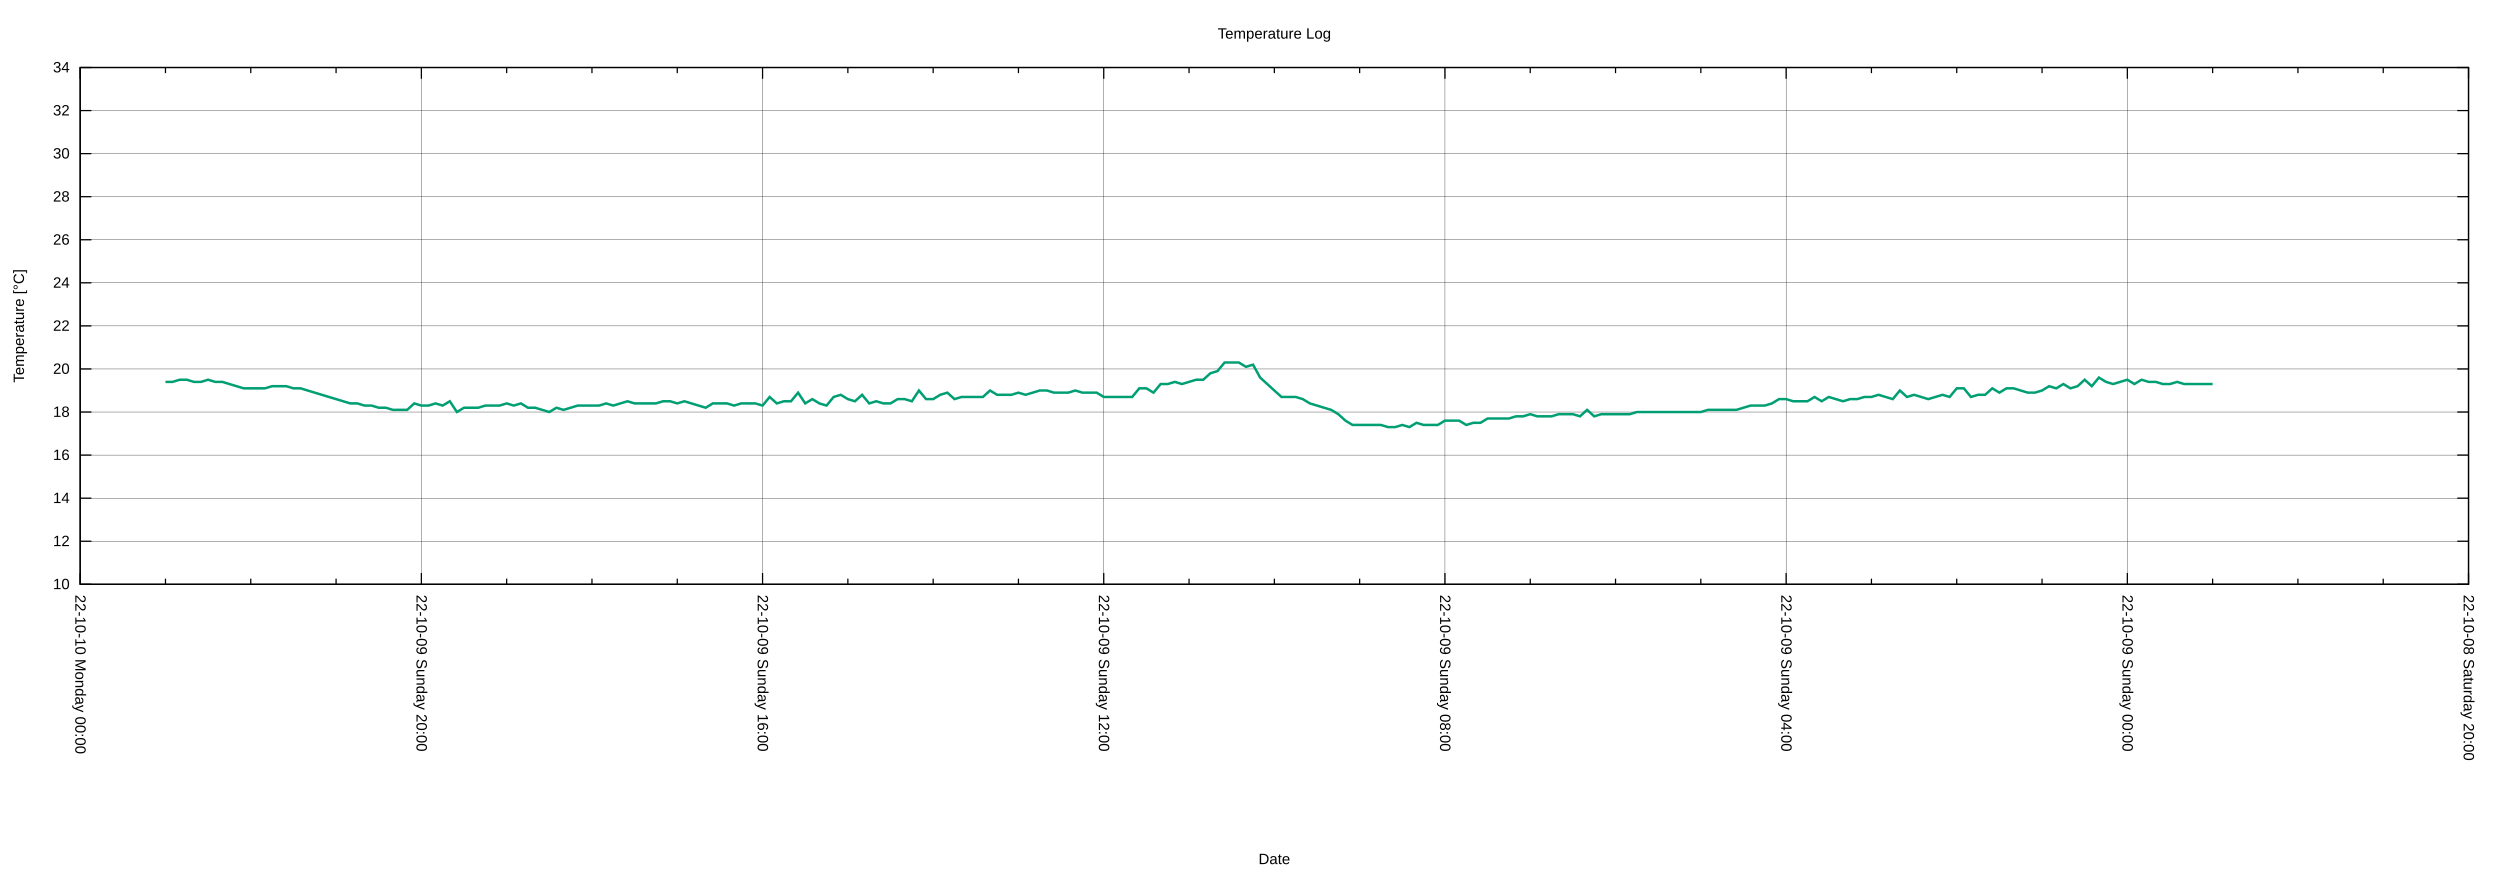
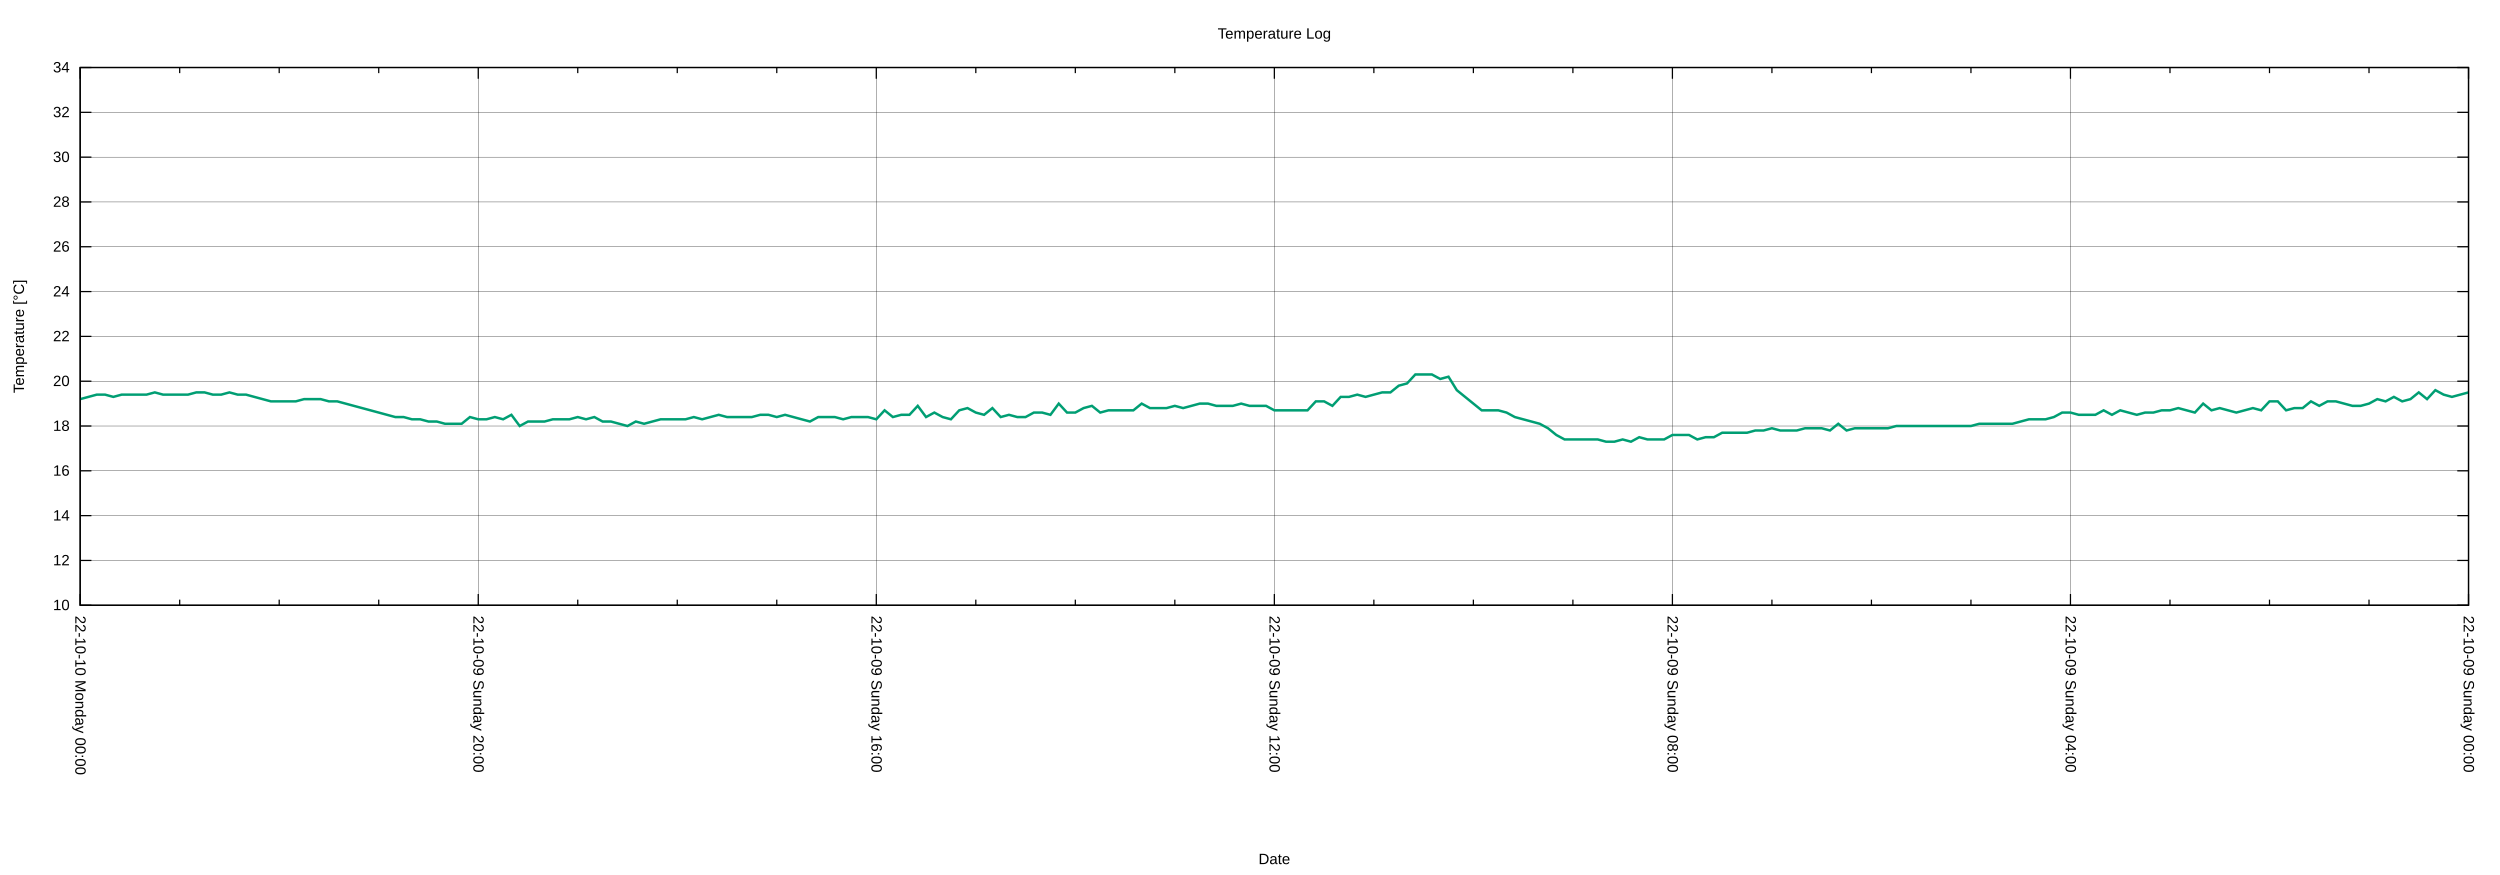
<svg xmlns="http://www.w3.org/2000/svg" xmlns:xlink="http://www.w3.org/1999/xlink" width="2000" height="700" viewBox="0 0 2000 700">
  <g id="gnuplot_canvas">
    <rect x="0" y="0" width="2000" height="700" fill="none" />
    <defs>
      <circle id="gpDot" r="0.5" stroke-width="0.5" stroke="currentColor" />
      <path id="gpPt0" stroke-width="0.222" stroke="currentColor" d="M-1,0 h2 M0,-1 v2" />
      <path id="gpPt1" stroke-width="0.222" stroke="currentColor" d="M-1,-1 L1,1 M1,-1 L-1,1" />
      <path id="gpPt2" stroke-width="0.222" stroke="currentColor" d="M-1,0 L1,0 M0,-1 L0,1 M-1,-1 L1,1 M-1,1 L1,-1" />
      <rect id="gpPt3" stroke-width="0.222" stroke="currentColor" x="-1" y="-1" width="2" height="2" />
      <rect id="gpPt4" stroke-width="0.222" stroke="currentColor" fill="currentColor" x="-1" y="-1" width="2" height="2" />
      <circle id="gpPt5" stroke-width="0.222" stroke="currentColor" cx="0" cy="0" r="1" />
      <use xlink:href="#gpPt5" id="gpPt6" fill="currentColor" stroke="none" />
      <path id="gpPt7" stroke-width="0.222" stroke="currentColor" d="M0,-1.33 L-1.33,0.67 L1.33,0.67 z" />
      <use xlink:href="#gpPt7" id="gpPt8" fill="currentColor" stroke="none" />
      <use xlink:href="#gpPt7" id="gpPt9" stroke="currentColor" transform="rotate(180)" />
      <use xlink:href="#gpPt9" id="gpPt10" fill="currentColor" stroke="none" />
      <use xlink:href="#gpPt3" id="gpPt11" stroke="currentColor" transform="rotate(45)" />
      <use xlink:href="#gpPt11" id="gpPt12" fill="currentColor" stroke="none" />
      <path id="gpPt13" stroke-width="0.222" stroke="currentColor" d="M0,1.330 L1.265,0.411 L0.782,-1.067 L-0.782,-1.076 L-1.265,0.411 z" />
      <use xlink:href="#gpPt13" id="gpPt14" fill="currentColor" stroke="none" />
      <filter id="textbox" filterUnits="objectBoundingBox" x="0" y="0" height="1" width="1">
        <feFlood flood-color="white" flood-opacity="1" result="bgnd" />
        <feComposite in="SourceGraphic" in2="bgnd" operator="atop" />
      </filter>
      <filter id="greybox" filterUnits="objectBoundingBox" x="0" y="0" height="1" width="1">
        <feFlood flood-color="lightgrey" flood-opacity="1" result="grey" />
        <feComposite in="SourceGraphic" in2="grey" operator="atop" />
      </filter>
    </defs>
    <g fill="none" color="white" stroke="currentColor" stroke-width="1.00" stroke-linecap="butt" stroke-linejoin="miter">
</g>
    <g fill="none" color="black" stroke="currentColor" stroke-width="1.00" stroke-linecap="butt" stroke-linejoin="miter">
</g>
    <g fill="none" color="black" stroke="black" stroke-width="0.25" stroke-linecap="butt" stroke-linejoin="miter">
</g>
    <g fill="none" color="black" stroke="currentColor" stroke-width="0.25" stroke-linecap="butt" stroke-linejoin="miter">
-       <path stroke="black" class="gridline" d="M64.14,467.43 L1974.82,467.43  " />
-     </g>
-     <g fill="none" color="black" stroke="black" stroke-width="1.00" stroke-linecap="butt" stroke-linejoin="miter">
- </g>
-     <g fill="none" color="black" stroke="currentColor" stroke-width="1.00" stroke-linecap="butt" stroke-linejoin="miter">
-       <path stroke="black" d="M64.14,467.43 L73.14,467.43 M1974.82,467.43 L1965.82,467.43  " />
-       <g transform="translate(55.75,471.33)" stroke="none" fill="black" font-family="Arial" font-size="12.00" text-anchor="end">
+       <path stroke="black" class="gridline" d="M64.14,484.21 L1974.82,484.21  " />
+     </g>
+     <g fill="none" color="black" stroke="black" stroke-width="1.00" stroke-linecap="butt" stroke-linejoin="miter">
+ </g>
+     <g fill="none" color="black" stroke="currentColor" stroke-width="1.00" stroke-linecap="butt" stroke-linejoin="miter">
+       <path stroke="black" d="M64.14,484.21 L73.14,484.21 M1974.82,484.21 L1965.82,484.21  " />
+       <g transform="translate(55.75,488.11)" stroke="none" fill="black" font-family="Arial" font-size="12.00" text-anchor="end">
        <text>
          <tspan font-family="Arial"> 10</tspan>
        </text>
      </g>
    </g>
    <g fill="none" color="black" stroke="currentColor" stroke-width="1.00" stroke-linecap="butt" stroke-linejoin="miter">
</g>
    <g fill="none" color="black" stroke="black" stroke-width="0.25" stroke-linecap="butt" stroke-linejoin="miter">
</g>
    <g fill="none" color="black" stroke="currentColor" stroke-width="0.25" stroke-linecap="butt" stroke-linejoin="miter">
-       <path stroke="black" class="gridline" d="M64.14,432.98 L1974.82,432.98  " />
-     </g>
-     <g fill="none" color="black" stroke="black" stroke-width="1.00" stroke-linecap="butt" stroke-linejoin="miter">
- </g>
-     <g fill="none" color="black" stroke="currentColor" stroke-width="1.00" stroke-linecap="butt" stroke-linejoin="miter">
-       <path stroke="black" d="M64.14,432.98 L73.14,432.98 M1974.82,432.98 L1965.82,432.98  " />
-       <g transform="translate(55.75,436.88)" stroke="none" fill="black" font-family="Arial" font-size="12.00" text-anchor="end">
+       <path stroke="black" class="gridline" d="M64.14,448.36 L1974.82,448.36  " />
+     </g>
+     <g fill="none" color="black" stroke="black" stroke-width="1.00" stroke-linecap="butt" stroke-linejoin="miter">
+ </g>
+     <g fill="none" color="black" stroke="currentColor" stroke-width="1.00" stroke-linecap="butt" stroke-linejoin="miter">
+       <path stroke="black" d="M64.14,448.36 L73.14,448.36 M1974.82,448.36 L1965.82,448.36  " />
+       <g transform="translate(55.75,452.26)" stroke="none" fill="black" font-family="Arial" font-size="12.00" text-anchor="end">
        <text>
          <tspan font-family="Arial"> 12</tspan>
        </text>
      </g>
    </g>
    <g fill="none" color="black" stroke="currentColor" stroke-width="1.00" stroke-linecap="butt" stroke-linejoin="miter">
</g>
    <g fill="none" color="black" stroke="black" stroke-width="0.25" stroke-linecap="butt" stroke-linejoin="miter">
</g>
    <g fill="none" color="black" stroke="currentColor" stroke-width="0.25" stroke-linecap="butt" stroke-linejoin="miter">
-       <path stroke="black" class="gridline" d="M64.14,398.53 L1974.82,398.53  " />
-     </g>
-     <g fill="none" color="black" stroke="black" stroke-width="1.00" stroke-linecap="butt" stroke-linejoin="miter">
- </g>
-     <g fill="none" color="black" stroke="currentColor" stroke-width="1.00" stroke-linecap="butt" stroke-linejoin="miter">
-       <path stroke="black" d="M64.14,398.53 L73.14,398.53 M1974.82,398.53 L1965.82,398.53  " />
-       <g transform="translate(55.75,402.43)" stroke="none" fill="black" font-family="Arial" font-size="12.00" text-anchor="end">
+       <path stroke="black" class="gridline" d="M64.14,412.51 L1974.82,412.51  " />
+     </g>
+     <g fill="none" color="black" stroke="black" stroke-width="1.00" stroke-linecap="butt" stroke-linejoin="miter">
+ </g>
+     <g fill="none" color="black" stroke="currentColor" stroke-width="1.00" stroke-linecap="butt" stroke-linejoin="miter">
+       <path stroke="black" d="M64.14,412.51 L73.14,412.51 M1974.82,412.51 L1965.82,412.51  " />
+       <g transform="translate(55.75,416.41)" stroke="none" fill="black" font-family="Arial" font-size="12.00" text-anchor="end">
        <text>
          <tspan font-family="Arial"> 14</tspan>
        </text>
      </g>
    </g>
    <g fill="none" color="black" stroke="currentColor" stroke-width="1.00" stroke-linecap="butt" stroke-linejoin="miter">
</g>
    <g fill="none" color="black" stroke="black" stroke-width="0.25" stroke-linecap="butt" stroke-linejoin="miter">
</g>
    <g fill="none" color="black" stroke="currentColor" stroke-width="0.25" stroke-linecap="butt" stroke-linejoin="miter">
-       <path stroke="black" class="gridline" d="M64.14,364.07 L1974.82,364.07  " />
-     </g>
-     <g fill="none" color="black" stroke="black" stroke-width="1.00" stroke-linecap="butt" stroke-linejoin="miter">
- </g>
-     <g fill="none" color="black" stroke="currentColor" stroke-width="1.00" stroke-linecap="butt" stroke-linejoin="miter">
-       <path stroke="black" d="M64.14,364.07 L73.14,364.07 M1974.82,364.07 L1965.82,364.07  " />
-       <g transform="translate(55.75,367.97)" stroke="none" fill="black" font-family="Arial" font-size="12.00" text-anchor="end">
+       <path stroke="black" class="gridline" d="M64.14,376.66 L1974.82,376.66  " />
+     </g>
+     <g fill="none" color="black" stroke="black" stroke-width="1.00" stroke-linecap="butt" stroke-linejoin="miter">
+ </g>
+     <g fill="none" color="black" stroke="currentColor" stroke-width="1.00" stroke-linecap="butt" stroke-linejoin="miter">
+       <path stroke="black" d="M64.14,376.66 L73.14,376.66 M1974.82,376.66 L1965.82,376.66  " />
+       <g transform="translate(55.75,380.56)" stroke="none" fill="black" font-family="Arial" font-size="12.00" text-anchor="end">
        <text>
          <tspan font-family="Arial"> 16</tspan>
        </text>
      </g>
    </g>
    <g fill="none" color="black" stroke="currentColor" stroke-width="1.00" stroke-linecap="butt" stroke-linejoin="miter">
</g>
    <g fill="none" color="black" stroke="black" stroke-width="0.25" stroke-linecap="butt" stroke-linejoin="miter">
</g>
    <g fill="none" color="black" stroke="currentColor" stroke-width="0.25" stroke-linecap="butt" stroke-linejoin="miter">
-       <path stroke="black" class="gridline" d="M64.14,329.62 L1974.82,329.62  " />
-     </g>
-     <g fill="none" color="black" stroke="black" stroke-width="1.00" stroke-linecap="butt" stroke-linejoin="miter">
- </g>
-     <g fill="none" color="black" stroke="currentColor" stroke-width="1.00" stroke-linecap="butt" stroke-linejoin="miter">
-       <path stroke="black" d="M64.14,329.62 L73.14,329.62 M1974.82,329.62 L1965.82,329.62  " />
-       <g transform="translate(55.75,333.52)" stroke="none" fill="black" font-family="Arial" font-size="12.00" text-anchor="end">
+       <path stroke="black" class="gridline" d="M64.14,340.81 L1974.82,340.81  " />
+     </g>
+     <g fill="none" color="black" stroke="black" stroke-width="1.00" stroke-linecap="butt" stroke-linejoin="miter">
+ </g>
+     <g fill="none" color="black" stroke="currentColor" stroke-width="1.00" stroke-linecap="butt" stroke-linejoin="miter">
+       <path stroke="black" d="M64.14,340.81 L73.14,340.81 M1974.82,340.81 L1965.82,340.81  " />
+       <g transform="translate(55.75,344.71)" stroke="none" fill="black" font-family="Arial" font-size="12.00" text-anchor="end">
        <text>
          <tspan font-family="Arial"> 18</tspan>
        </text>
      </g>
    </g>
    <g fill="none" color="black" stroke="currentColor" stroke-width="1.00" stroke-linecap="butt" stroke-linejoin="miter">
</g>
    <g fill="none" color="black" stroke="black" stroke-width="0.25" stroke-linecap="butt" stroke-linejoin="miter">
</g>
    <g fill="none" color="black" stroke="currentColor" stroke-width="0.25" stroke-linecap="butt" stroke-linejoin="miter">
-       <path stroke="black" class="gridline" d="M64.14,295.17 L1974.82,295.17  " />
-     </g>
-     <g fill="none" color="black" stroke="black" stroke-width="1.00" stroke-linecap="butt" stroke-linejoin="miter">
- </g>
-     <g fill="none" color="black" stroke="currentColor" stroke-width="1.00" stroke-linecap="butt" stroke-linejoin="miter">
-       <path stroke="black" d="M64.14,295.17 L73.14,295.17 M1974.82,295.17 L1965.82,295.17  " />
-       <g transform="translate(55.75,299.07)" stroke="none" fill="black" font-family="Arial" font-size="12.00" text-anchor="end">
+       <path stroke="black" class="gridline" d="M64.14,304.96 L1974.82,304.96  " />
+     </g>
+     <g fill="none" color="black" stroke="black" stroke-width="1.00" stroke-linecap="butt" stroke-linejoin="miter">
+ </g>
+     <g fill="none" color="black" stroke="currentColor" stroke-width="1.00" stroke-linecap="butt" stroke-linejoin="miter">
+       <path stroke="black" d="M64.14,304.96 L73.14,304.96 M1974.82,304.96 L1965.82,304.96  " />
+       <g transform="translate(55.75,308.86)" stroke="none" fill="black" font-family="Arial" font-size="12.00" text-anchor="end">
        <text>
          <tspan font-family="Arial"> 20</tspan>
        </text>
      </g>
    </g>
    <g fill="none" color="black" stroke="currentColor" stroke-width="1.00" stroke-linecap="butt" stroke-linejoin="miter">
</g>
    <g fill="none" color="black" stroke="black" stroke-width="0.25" stroke-linecap="butt" stroke-linejoin="miter">
</g>
    <g fill="none" color="black" stroke="currentColor" stroke-width="0.25" stroke-linecap="butt" stroke-linejoin="miter">
-       <path stroke="black" class="gridline" d="M64.14,260.72 L1974.82,260.72  " />
-     </g>
-     <g fill="none" color="black" stroke="black" stroke-width="1.00" stroke-linecap="butt" stroke-linejoin="miter">
- </g>
-     <g fill="none" color="black" stroke="currentColor" stroke-width="1.00" stroke-linecap="butt" stroke-linejoin="miter">
-       <path stroke="black" d="M64.14,260.72 L73.14,260.72 M1974.82,260.72 L1965.82,260.72  " />
-       <g transform="translate(55.75,264.62)" stroke="none" fill="black" font-family="Arial" font-size="12.00" text-anchor="end">
+       <path stroke="black" class="gridline" d="M64.14,269.11 L1974.82,269.11  " />
+     </g>
+     <g fill="none" color="black" stroke="black" stroke-width="1.00" stroke-linecap="butt" stroke-linejoin="miter">
+ </g>
+     <g fill="none" color="black" stroke="currentColor" stroke-width="1.00" stroke-linecap="butt" stroke-linejoin="miter">
+       <path stroke="black" d="M64.14,269.11 L73.14,269.11 M1974.82,269.11 L1965.82,269.11  " />
+       <g transform="translate(55.75,273.01)" stroke="none" fill="black" font-family="Arial" font-size="12.00" text-anchor="end">
        <text>
          <tspan font-family="Arial"> 22</tspan>
        </text>
      </g>
    </g>
    <g fill="none" color="black" stroke="currentColor" stroke-width="1.00" stroke-linecap="butt" stroke-linejoin="miter">
</g>
    <g fill="none" color="black" stroke="black" stroke-width="0.25" stroke-linecap="butt" stroke-linejoin="miter">
</g>
    <g fill="none" color="black" stroke="currentColor" stroke-width="0.25" stroke-linecap="butt" stroke-linejoin="miter">
-       <path stroke="black" class="gridline" d="M64.14,226.27 L1974.82,226.27  " />
-     </g>
-     <g fill="none" color="black" stroke="black" stroke-width="1.00" stroke-linecap="butt" stroke-linejoin="miter">
- </g>
-     <g fill="none" color="black" stroke="currentColor" stroke-width="1.00" stroke-linecap="butt" stroke-linejoin="miter">
-       <path stroke="black" d="M64.14,226.27 L73.14,226.27 M1974.82,226.27 L1965.82,226.27  " />
-       <g transform="translate(55.75,230.17)" stroke="none" fill="black" font-family="Arial" font-size="12.00" text-anchor="end">
+       <path stroke="black" class="gridline" d="M64.14,233.26 L1974.82,233.26  " />
+     </g>
+     <g fill="none" color="black" stroke="black" stroke-width="1.00" stroke-linecap="butt" stroke-linejoin="miter">
+ </g>
+     <g fill="none" color="black" stroke="currentColor" stroke-width="1.00" stroke-linecap="butt" stroke-linejoin="miter">
+       <path stroke="black" d="M64.14,233.26 L73.14,233.26 M1974.82,233.26 L1965.82,233.26  " />
+       <g transform="translate(55.75,237.16)" stroke="none" fill="black" font-family="Arial" font-size="12.00" text-anchor="end">
        <text>
          <tspan font-family="Arial"> 24</tspan>
        </text>
      </g>
    </g>
    <g fill="none" color="black" stroke="currentColor" stroke-width="1.00" stroke-linecap="butt" stroke-linejoin="miter">
</g>
    <g fill="none" color="black" stroke="black" stroke-width="0.25" stroke-linecap="butt" stroke-linejoin="miter">
</g>
    <g fill="none" color="black" stroke="currentColor" stroke-width="0.25" stroke-linecap="butt" stroke-linejoin="miter">
-       <path stroke="black" class="gridline" d="M64.14,191.82 L1974.82,191.82  " />
-     </g>
-     <g fill="none" color="black" stroke="black" stroke-width="1.00" stroke-linecap="butt" stroke-linejoin="miter">
- </g>
-     <g fill="none" color="black" stroke="currentColor" stroke-width="1.00" stroke-linecap="butt" stroke-linejoin="miter">
-       <path stroke="black" d="M64.14,191.82 L73.14,191.82 M1974.82,191.82 L1965.82,191.82  " />
-       <g transform="translate(55.75,195.72)" stroke="none" fill="black" font-family="Arial" font-size="12.00" text-anchor="end">
+       <path stroke="black" class="gridline" d="M64.14,197.41 L1974.82,197.41  " />
+     </g>
+     <g fill="none" color="black" stroke="black" stroke-width="1.00" stroke-linecap="butt" stroke-linejoin="miter">
+ </g>
+     <g fill="none" color="black" stroke="currentColor" stroke-width="1.00" stroke-linecap="butt" stroke-linejoin="miter">
+       <path stroke="black" d="M64.14,197.41 L73.14,197.41 M1974.82,197.41 L1965.82,197.41  " />
+       <g transform="translate(55.75,201.31)" stroke="none" fill="black" font-family="Arial" font-size="12.00" text-anchor="end">
        <text>
          <tspan font-family="Arial"> 26</tspan>
        </text>
      </g>
    </g>
    <g fill="none" color="black" stroke="currentColor" stroke-width="1.00" stroke-linecap="butt" stroke-linejoin="miter">
</g>
    <g fill="none" color="black" stroke="black" stroke-width="0.25" stroke-linecap="butt" stroke-linejoin="miter">
</g>
    <g fill="none" color="black" stroke="currentColor" stroke-width="0.25" stroke-linecap="butt" stroke-linejoin="miter">
-       <path stroke="black" class="gridline" d="M64.14,157.36 L1974.82,157.36  " />
-     </g>
-     <g fill="none" color="black" stroke="black" stroke-width="1.00" stroke-linecap="butt" stroke-linejoin="miter">
- </g>
-     <g fill="none" color="black" stroke="currentColor" stroke-width="1.00" stroke-linecap="butt" stroke-linejoin="miter">
-       <path stroke="black" d="M64.14,157.36 L73.14,157.36 M1974.82,157.36 L1965.82,157.36  " />
-       <g transform="translate(55.75,161.26)" stroke="none" fill="black" font-family="Arial" font-size="12.00" text-anchor="end">
+       <path stroke="black" class="gridline" d="M64.14,161.56 L1974.82,161.56  " />
+     </g>
+     <g fill="none" color="black" stroke="black" stroke-width="1.00" stroke-linecap="butt" stroke-linejoin="miter">
+ </g>
+     <g fill="none" color="black" stroke="currentColor" stroke-width="1.00" stroke-linecap="butt" stroke-linejoin="miter">
+       <path stroke="black" d="M64.14,161.56 L73.14,161.56 M1974.82,161.56 L1965.82,161.56  " />
+       <g transform="translate(55.75,165.46)" stroke="none" fill="black" font-family="Arial" font-size="12.00" text-anchor="end">
        <text>
          <tspan font-family="Arial"> 28</tspan>
        </text>
      </g>
    </g>
    <g fill="none" color="black" stroke="currentColor" stroke-width="1.00" stroke-linecap="butt" stroke-linejoin="miter">
</g>
    <g fill="none" color="black" stroke="black" stroke-width="0.25" stroke-linecap="butt" stroke-linejoin="miter">
</g>
    <g fill="none" color="black" stroke="currentColor" stroke-width="0.25" stroke-linecap="butt" stroke-linejoin="miter">
-       <path stroke="black" class="gridline" d="M64.14,122.91 L1974.82,122.91  " />
-     </g>
-     <g fill="none" color="black" stroke="black" stroke-width="1.00" stroke-linecap="butt" stroke-linejoin="miter">
- </g>
-     <g fill="none" color="black" stroke="currentColor" stroke-width="1.00" stroke-linecap="butt" stroke-linejoin="miter">
-       <path stroke="black" d="M64.14,122.91 L73.14,122.91 M1974.82,122.91 L1965.82,122.91  " />
-       <g transform="translate(55.75,126.81)" stroke="none" fill="black" font-family="Arial" font-size="12.00" text-anchor="end">
+       <path stroke="black" class="gridline" d="M64.14,125.71 L1974.82,125.71  " />
+     </g>
+     <g fill="none" color="black" stroke="black" stroke-width="1.00" stroke-linecap="butt" stroke-linejoin="miter">
+ </g>
+     <g fill="none" color="black" stroke="currentColor" stroke-width="1.00" stroke-linecap="butt" stroke-linejoin="miter">
+       <path stroke="black" d="M64.14,125.71 L73.14,125.71 M1974.82,125.71 L1965.82,125.71  " />
+       <g transform="translate(55.75,129.61)" stroke="none" fill="black" font-family="Arial" font-size="12.00" text-anchor="end">
        <text>
          <tspan font-family="Arial"> 30</tspan>
        </text>
      </g>
    </g>
    <g fill="none" color="black" stroke="currentColor" stroke-width="1.00" stroke-linecap="butt" stroke-linejoin="miter">
</g>
    <g fill="none" color="black" stroke="black" stroke-width="0.25" stroke-linecap="butt" stroke-linejoin="miter">
</g>
    <g fill="none" color="black" stroke="currentColor" stroke-width="0.25" stroke-linecap="butt" stroke-linejoin="miter">
-       <path stroke="black" class="gridline" d="M64.14,88.46 L1974.82,88.46  " />
-     </g>
-     <g fill="none" color="black" stroke="black" stroke-width="1.00" stroke-linecap="butt" stroke-linejoin="miter">
- </g>
-     <g fill="none" color="black" stroke="currentColor" stroke-width="1.00" stroke-linecap="butt" stroke-linejoin="miter">
-       <path stroke="black" d="M64.14,88.46 L73.14,88.46 M1974.82,88.46 L1965.82,88.46  " />
-       <g transform="translate(55.75,92.36)" stroke="none" fill="black" font-family="Arial" font-size="12.00" text-anchor="end">
+       <path stroke="black" class="gridline" d="M64.14,89.86 L1974.82,89.86  " />
+     </g>
+     <g fill="none" color="black" stroke="black" stroke-width="1.00" stroke-linecap="butt" stroke-linejoin="miter">
+ </g>
+     <g fill="none" color="black" stroke="currentColor" stroke-width="1.00" stroke-linecap="butt" stroke-linejoin="miter">
+       <path stroke="black" d="M64.14,89.86 L73.14,89.86 M1974.82,89.86 L1965.82,89.86  " />
+       <g transform="translate(55.75,93.76)" stroke="none" fill="black" font-family="Arial" font-size="12.00" text-anchor="end">
        <text>
          <tspan font-family="Arial"> 32</tspan>
        </text>
      </g>
    </g>
    <g fill="none" color="black" stroke="currentColor" stroke-width="1.00" stroke-linecap="butt" stroke-linejoin="miter">
</g>
    <g fill="none" color="black" stroke="black" stroke-width="0.25" stroke-linecap="butt" stroke-linejoin="miter">
</g>
    <g fill="none" color="black" stroke="currentColor" stroke-width="0.25" stroke-linecap="butt" stroke-linejoin="miter">
      <path stroke="black" class="gridline" d="M64.14,54.01 L1974.82,54.01  " />
    </g>
    <g fill="none" color="black" stroke="black" stroke-width="1.00" stroke-linecap="butt" stroke-linejoin="miter">
</g>
    <g fill="none" color="black" stroke="currentColor" stroke-width="1.00" stroke-linecap="butt" stroke-linejoin="miter">
      <path stroke="black" d="M64.14,54.01 L73.14,54.01 M1974.82,54.01 L1965.82,54.01  " />
      <g transform="translate(55.75,57.91)" stroke="none" fill="black" font-family="Arial" font-size="12.00" text-anchor="end">
        <text>
          <tspan font-family="Arial"> 34</tspan>
        </text>
      </g>
    </g>
    <g fill="none" color="black" stroke="currentColor" stroke-width="1.00" stroke-linecap="butt" stroke-linejoin="miter">
</g>
    <g fill="none" color="black" stroke="black" stroke-width="0.25" stroke-linecap="butt" stroke-linejoin="miter">
</g>
    <g fill="none" color="black" stroke="currentColor" stroke-width="0.25" stroke-linecap="butt" stroke-linejoin="miter">
-       <path stroke="black" class="gridline" d="M1974.82,467.43 L1974.82,54.01  " />
-     </g>
-     <g fill="none" color="black" stroke="black" stroke-width="1.00" stroke-linecap="butt" stroke-linejoin="miter">
- </g>
-     <g fill="none" color="black" stroke="currentColor" stroke-width="1.00" stroke-linecap="butt" stroke-linejoin="miter">
-       <path stroke="black" d="M1974.82,467.43 L1974.82,458.43 M1974.82,54.01 L1974.82,63.01  " />
-       <g transform="translate(1970.92,475.82) rotate(90)" stroke="none" fill="black" font-family="Arial" font-size="12.00" text-anchor="start">
-         <text>
-           <tspan font-family="Arial">22-10-08 Saturday 20:00</tspan>
-         </text>
-       </g>
-     </g>
-     <g fill="none" color="black" stroke="currentColor" stroke-width="1.00" stroke-linecap="butt" stroke-linejoin="miter">
-       <path stroke="black" d="M1906.58,467.43 L1906.58,462.93 M1906.58,54.01 L1906.58,58.51 M1838.34,467.43 L1838.34,462.93 M1838.34,54.01 L1838.34,58.51   M1770.10,467.43 L1770.10,462.93 M1770.10,54.01 L1770.10,58.51  " />
-     </g>
-     <g fill="none" color="black" stroke="black" stroke-width="0.25" stroke-linecap="butt" stroke-linejoin="miter">
- </g>
-     <g fill="none" color="black" stroke="currentColor" stroke-width="0.25" stroke-linecap="butt" stroke-linejoin="miter">
-       <path stroke="black" class="gridline" d="M1701.87,467.43 L1701.87,54.01  " />
-     </g>
-     <g fill="none" color="black" stroke="black" stroke-width="1.00" stroke-linecap="butt" stroke-linejoin="miter">
- </g>
-     <g fill="none" color="black" stroke="currentColor" stroke-width="1.00" stroke-linecap="butt" stroke-linejoin="miter">
-       <path stroke="black" d="M1701.87,467.43 L1701.87,458.43 M1701.87,54.01 L1701.87,63.01  " />
-       <g transform="translate(1697.97,475.82) rotate(90)" stroke="none" fill="black" font-family="Arial" font-size="12.00" text-anchor="start">
+       <path stroke="black" class="gridline" d="M1974.82,484.21 L1974.82,54.01  " />
+     </g>
+     <g fill="none" color="black" stroke="black" stroke-width="1.00" stroke-linecap="butt" stroke-linejoin="miter">
+ </g>
+     <g fill="none" color="black" stroke="currentColor" stroke-width="1.00" stroke-linecap="butt" stroke-linejoin="miter">
+       <path stroke="black" d="M1974.82,484.21 L1974.82,475.21 M1974.82,54.01 L1974.82,63.01  " />
+       <g transform="translate(1970.92,492.60) rotate(90)" stroke="none" fill="black" font-family="Arial" font-size="12.00" text-anchor="start">
        <text>
          <tspan font-family="Arial">22-10-09 Sunday 00:00</tspan>
        </text>
      </g>
    </g>
    <g fill="none" color="black" stroke="currentColor" stroke-width="1.00" stroke-linecap="butt" stroke-linejoin="miter">
-       <path stroke="black" d="M1633.63,467.43 L1633.63,462.93 M1633.63,54.01 L1633.63,58.51 M1565.39,467.43 L1565.39,462.93 M1565.39,54.01 L1565.39,58.51   M1497.15,467.43 L1497.15,462.93 M1497.15,54.01 L1497.15,58.51  " />
-     </g>
-     <g fill="none" color="black" stroke="black" stroke-width="0.25" stroke-linecap="butt" stroke-linejoin="miter">
- </g>
-     <g fill="none" color="black" stroke="currentColor" stroke-width="0.25" stroke-linecap="butt" stroke-linejoin="miter">
-       <path stroke="black" class="gridline" d="M1428.91,467.43 L1428.91,54.01  " />
-     </g>
-     <g fill="none" color="black" stroke="black" stroke-width="1.00" stroke-linecap="butt" stroke-linejoin="miter">
- </g>
-     <g fill="none" color="black" stroke="currentColor" stroke-width="1.00" stroke-linecap="butt" stroke-linejoin="miter">
-       <path stroke="black" d="M1428.91,467.43 L1428.91,458.43 M1428.91,54.01 L1428.91,63.01  " />
-       <g transform="translate(1425.01,475.82) rotate(90)" stroke="none" fill="black" font-family="Arial" font-size="12.00" text-anchor="start">
+       <path stroke="black" d="M1895.21,484.21 L1895.21,479.71 M1895.21,54.01 L1895.21,58.51 M1815.60,484.21 L1815.60,479.71 M1815.60,54.01 L1815.60,58.51   M1735.99,484.21 L1735.99,479.71 M1735.99,54.01 L1735.99,58.51  " />
+     </g>
+     <g fill="none" color="black" stroke="black" stroke-width="0.25" stroke-linecap="butt" stroke-linejoin="miter">
+ </g>
+     <g fill="none" color="black" stroke="currentColor" stroke-width="0.25" stroke-linecap="butt" stroke-linejoin="miter">
+       <path stroke="black" class="gridline" d="M1656.37,484.21 L1656.37,54.01  " />
+     </g>
+     <g fill="none" color="black" stroke="black" stroke-width="1.00" stroke-linecap="butt" stroke-linejoin="miter">
+ </g>
+     <g fill="none" color="black" stroke="currentColor" stroke-width="1.00" stroke-linecap="butt" stroke-linejoin="miter">
+       <path stroke="black" d="M1656.37,484.21 L1656.37,475.21 M1656.37,54.01 L1656.37,63.01  " />
+       <g transform="translate(1652.47,492.60) rotate(90)" stroke="none" fill="black" font-family="Arial" font-size="12.00" text-anchor="start">
        <text>
          <tspan font-family="Arial">22-10-09 Sunday 04:00</tspan>
        </text>
      </g>
    </g>
    <g fill="none" color="black" stroke="currentColor" stroke-width="1.00" stroke-linecap="butt" stroke-linejoin="miter">
-       <path stroke="black" d="M1360.67,467.43 L1360.67,462.93 M1360.67,54.01 L1360.67,58.51 M1292.43,467.43 L1292.43,462.93 M1292.43,54.01 L1292.43,58.51   M1224.20,467.43 L1224.20,462.93 M1224.20,54.01 L1224.20,58.51  " />
-     </g>
-     <g fill="none" color="black" stroke="black" stroke-width="0.25" stroke-linecap="butt" stroke-linejoin="miter">
- </g>
-     <g fill="none" color="black" stroke="currentColor" stroke-width="0.25" stroke-linecap="butt" stroke-linejoin="miter">
-       <path stroke="black" class="gridline" d="M1155.96,467.43 L1155.96,54.01  " />
-     </g>
-     <g fill="none" color="black" stroke="black" stroke-width="1.00" stroke-linecap="butt" stroke-linejoin="miter">
- </g>
-     <g fill="none" color="black" stroke="currentColor" stroke-width="1.00" stroke-linecap="butt" stroke-linejoin="miter">
-       <path stroke="black" d="M1155.96,467.43 L1155.96,458.43 M1155.96,54.01 L1155.96,63.01  " />
-       <g transform="translate(1152.06,475.82) rotate(90)" stroke="none" fill="black" font-family="Arial" font-size="12.00" text-anchor="start">
+       <path stroke="black" d="M1576.76,484.21 L1576.76,479.71 M1576.76,54.01 L1576.76,58.51 M1497.15,484.21 L1497.15,479.71 M1497.15,54.01 L1497.15,58.51   M1417.54,484.21 L1417.54,479.71 M1417.54,54.01 L1417.54,58.51  " />
+     </g>
+     <g fill="none" color="black" stroke="black" stroke-width="0.25" stroke-linecap="butt" stroke-linejoin="miter">
+ </g>
+     <g fill="none" color="black" stroke="currentColor" stroke-width="0.25" stroke-linecap="butt" stroke-linejoin="miter">
+       <path stroke="black" class="gridline" d="M1337.93,484.21 L1337.93,54.01  " />
+     </g>
+     <g fill="none" color="black" stroke="black" stroke-width="1.00" stroke-linecap="butt" stroke-linejoin="miter">
+ </g>
+     <g fill="none" color="black" stroke="currentColor" stroke-width="1.00" stroke-linecap="butt" stroke-linejoin="miter">
+       <path stroke="black" d="M1337.93,484.21 L1337.93,475.21 M1337.93,54.01 L1337.93,63.01  " />
+       <g transform="translate(1334.03,492.60) rotate(90)" stroke="none" fill="black" font-family="Arial" font-size="12.00" text-anchor="start">
        <text>
          <tspan font-family="Arial">22-10-09 Sunday 08:00</tspan>
        </text>
      </g>
    </g>
    <g fill="none" color="black" stroke="currentColor" stroke-width="1.00" stroke-linecap="butt" stroke-linejoin="miter">
-       <path stroke="black" d="M1087.72,467.43 L1087.72,462.93 M1087.72,54.01 L1087.72,58.51 M1019.48,467.43 L1019.48,462.93 M1019.48,54.01 L1019.48,58.51   M951.24,467.43 L951.24,462.93 M951.24,54.01 L951.24,58.51  " />
-     </g>
-     <g fill="none" color="black" stroke="black" stroke-width="0.25" stroke-linecap="butt" stroke-linejoin="miter">
- </g>
-     <g fill="none" color="black" stroke="currentColor" stroke-width="0.25" stroke-linecap="butt" stroke-linejoin="miter">
-       <path stroke="black" class="gridline" d="M883.00,467.43 L883.00,54.01  " />
-     </g>
-     <g fill="none" color="black" stroke="black" stroke-width="1.00" stroke-linecap="butt" stroke-linejoin="miter">
- </g>
-     <g fill="none" color="black" stroke="currentColor" stroke-width="1.00" stroke-linecap="butt" stroke-linejoin="miter">
-       <path stroke="black" d="M883.00,467.43 L883.00,458.43 M883.00,54.01 L883.00,63.01  " />
-       <g transform="translate(879.10,475.82) rotate(90)" stroke="none" fill="black" font-family="Arial" font-size="12.00" text-anchor="start">
+       <path stroke="black" d="M1258.32,484.21 L1258.32,479.71 M1258.32,54.01 L1258.32,58.51 M1178.70,484.21 L1178.70,479.71 M1178.70,54.01 L1178.70,58.51   M1099.09,484.21 L1099.09,479.71 M1099.09,54.01 L1099.09,58.51  " />
+     </g>
+     <g fill="none" color="black" stroke="black" stroke-width="0.25" stroke-linecap="butt" stroke-linejoin="miter">
+ </g>
+     <g fill="none" color="black" stroke="currentColor" stroke-width="0.25" stroke-linecap="butt" stroke-linejoin="miter">
+       <path stroke="black" class="gridline" d="M1019.48,484.21 L1019.48,54.01  " />
+     </g>
+     <g fill="none" color="black" stroke="black" stroke-width="1.00" stroke-linecap="butt" stroke-linejoin="miter">
+ </g>
+     <g fill="none" color="black" stroke="currentColor" stroke-width="1.00" stroke-linecap="butt" stroke-linejoin="miter">
+       <path stroke="black" d="M1019.48,484.21 L1019.48,475.21 M1019.48,54.01 L1019.48,63.01  " />
+       <g transform="translate(1015.58,492.60) rotate(90)" stroke="none" fill="black" font-family="Arial" font-size="12.00" text-anchor="start">
        <text>
          <tspan font-family="Arial">22-10-09 Sunday 12:00</tspan>
        </text>
      </g>
    </g>
    <g fill="none" color="black" stroke="currentColor" stroke-width="1.00" stroke-linecap="butt" stroke-linejoin="miter">
-       <path stroke="black" d="M814.76,467.43 L814.76,462.93 M814.76,54.01 L814.76,58.51 M746.53,467.43 L746.53,462.93 M746.53,54.01 L746.53,58.51   M678.29,467.43 L678.29,462.93 M678.29,54.01 L678.29,58.51  " />
-     </g>
-     <g fill="none" color="black" stroke="black" stroke-width="0.25" stroke-linecap="butt" stroke-linejoin="miter">
- </g>
-     <g fill="none" color="black" stroke="currentColor" stroke-width="0.25" stroke-linecap="butt" stroke-linejoin="miter">
-       <path stroke="black" class="gridline" d="M610.05,467.43 L610.05,54.01  " />
-     </g>
-     <g fill="none" color="black" stroke="black" stroke-width="1.00" stroke-linecap="butt" stroke-linejoin="miter">
- </g>
-     <g fill="none" color="black" stroke="currentColor" stroke-width="1.00" stroke-linecap="butt" stroke-linejoin="miter">
-       <path stroke="black" d="M610.05,467.43 L610.05,458.43 M610.05,54.01 L610.05,63.01  " />
-       <g transform="translate(606.15,475.82) rotate(90)" stroke="none" fill="black" font-family="Arial" font-size="12.00" text-anchor="start">
+       <path stroke="black" d="M939.87,484.21 L939.87,479.71 M939.87,54.01 L939.87,58.51 M860.26,484.21 L860.26,479.71 M860.26,54.01 L860.26,58.51   M780.65,484.21 L780.65,479.71 M780.65,54.01 L780.65,58.51  " />
+     </g>
+     <g fill="none" color="black" stroke="black" stroke-width="0.25" stroke-linecap="butt" stroke-linejoin="miter">
+ </g>
+     <g fill="none" color="black" stroke="currentColor" stroke-width="0.25" stroke-linecap="butt" stroke-linejoin="miter">
+       <path stroke="black" class="gridline" d="M701.03,484.21 L701.03,54.01  " />
+     </g>
+     <g fill="none" color="black" stroke="black" stroke-width="1.00" stroke-linecap="butt" stroke-linejoin="miter">
+ </g>
+     <g fill="none" color="black" stroke="currentColor" stroke-width="1.00" stroke-linecap="butt" stroke-linejoin="miter">
+       <path stroke="black" d="M701.03,484.21 L701.03,475.21 M701.03,54.01 L701.03,63.01  " />
+       <g transform="translate(697.13,492.60) rotate(90)" stroke="none" fill="black" font-family="Arial" font-size="12.00" text-anchor="start">
        <text>
          <tspan font-family="Arial">22-10-09 Sunday 16:00</tspan>
        </text>
      </g>
    </g>
    <g fill="none" color="black" stroke="currentColor" stroke-width="1.00" stroke-linecap="butt" stroke-linejoin="miter">
-       <path stroke="black" d="M541.81,467.43 L541.81,462.93 M541.81,54.01 L541.81,58.51 M473.57,467.43 L473.57,462.93 M473.57,54.01 L473.57,58.51   M405.33,467.43 L405.33,462.93 M405.33,54.01 L405.33,58.51  " />
-     </g>
-     <g fill="none" color="black" stroke="black" stroke-width="0.25" stroke-linecap="butt" stroke-linejoin="miter">
- </g>
-     <g fill="none" color="black" stroke="currentColor" stroke-width="0.25" stroke-linecap="butt" stroke-linejoin="miter">
-       <path stroke="black" class="gridline" d="M337.09,467.43 L337.09,54.01  " />
-     </g>
-     <g fill="none" color="black" stroke="black" stroke-width="1.00" stroke-linecap="butt" stroke-linejoin="miter">
- </g>
-     <g fill="none" color="black" stroke="currentColor" stroke-width="1.00" stroke-linecap="butt" stroke-linejoin="miter">
-       <path stroke="black" d="M337.09,467.43 L337.09,458.43 M337.09,54.01 L337.09,63.01  " />
-       <g transform="translate(333.19,475.82) rotate(90)" stroke="none" fill="black" font-family="Arial" font-size="12.00" text-anchor="start">
+       <path stroke="black" d="M621.42,484.21 L621.42,479.71 M621.42,54.01 L621.42,58.51 M541.81,484.21 L541.81,479.71 M541.81,54.01 L541.81,58.51   M462.20,484.21 L462.20,479.71 M462.20,54.01 L462.20,58.51  " />
+     </g>
+     <g fill="none" color="black" stroke="black" stroke-width="0.25" stroke-linecap="butt" stroke-linejoin="miter">
+ </g>
+     <g fill="none" color="black" stroke="currentColor" stroke-width="0.25" stroke-linecap="butt" stroke-linejoin="miter">
+       <path stroke="black" class="gridline" d="M382.59,484.21 L382.59,54.01  " />
+     </g>
+     <g fill="none" color="black" stroke="black" stroke-width="1.00" stroke-linecap="butt" stroke-linejoin="miter">
+ </g>
+     <g fill="none" color="black" stroke="currentColor" stroke-width="1.00" stroke-linecap="butt" stroke-linejoin="miter">
+       <path stroke="black" d="M382.59,484.21 L382.59,475.21 M382.59,54.01 L382.59,63.01  " />
+       <g transform="translate(378.69,492.60) rotate(90)" stroke="none" fill="black" font-family="Arial" font-size="12.00" text-anchor="start">
        <text>
          <tspan font-family="Arial">22-10-09 Sunday 20:00</tspan>
        </text>
      </g>
    </g>
    <g fill="none" color="black" stroke="currentColor" stroke-width="1.00" stroke-linecap="butt" stroke-linejoin="miter">
-       <path stroke="black" d="M268.86,467.43 L268.86,462.93 M268.86,54.01 L268.86,58.51 M200.62,467.43 L200.62,462.93 M200.62,54.01 L200.62,58.51   M132.38,467.43 L132.38,462.93 M132.38,54.01 L132.38,58.51  " />
-     </g>
-     <g fill="none" color="black" stroke="black" stroke-width="0.25" stroke-linecap="butt" stroke-linejoin="miter">
- </g>
-     <g fill="none" color="black" stroke="currentColor" stroke-width="0.25" stroke-linecap="butt" stroke-linejoin="miter">
-       <path stroke="black" class="gridline" d="M64.14,467.43 L64.14,54.01  " />
-     </g>
-     <g fill="none" color="black" stroke="black" stroke-width="1.00" stroke-linecap="butt" stroke-linejoin="miter">
- </g>
-     <g fill="none" color="black" stroke="currentColor" stroke-width="1.00" stroke-linecap="butt" stroke-linejoin="miter">
-       <path stroke="black" d="M64.14,467.43 L64.14,458.43 M64.14,54.01 L64.14,63.01  " />
-       <g transform="translate(60.24,475.82) rotate(90)" stroke="none" fill="black" font-family="Arial" font-size="12.00" text-anchor="start">
+       <path stroke="black" d="M302.98,484.21 L302.98,479.71 M302.98,54.01 L302.98,58.51 M223.36,484.21 L223.36,479.71 M223.36,54.01 L223.36,58.51   M143.75,484.21 L143.75,479.71 M143.75,54.01 L143.75,58.51  " />
+     </g>
+     <g fill="none" color="black" stroke="black" stroke-width="0.25" stroke-linecap="butt" stroke-linejoin="miter">
+ </g>
+     <g fill="none" color="black" stroke="currentColor" stroke-width="0.25" stroke-linecap="butt" stroke-linejoin="miter">
+       <path stroke="black" class="gridline" d="M64.14,484.21 L64.14,54.01  " />
+     </g>
+     <g fill="none" color="black" stroke="black" stroke-width="1.00" stroke-linecap="butt" stroke-linejoin="miter">
+ </g>
+     <g fill="none" color="black" stroke="currentColor" stroke-width="1.00" stroke-linecap="butt" stroke-linejoin="miter">
+       <path stroke="black" d="M64.14,484.21 L64.14,475.21 M64.14,54.01 L64.14,63.01  " />
+       <g transform="translate(60.24,492.60) rotate(90)" stroke="none" fill="black" font-family="Arial" font-size="12.00" text-anchor="start">
        <text>
          <tspan font-family="Arial">22-10-10 Monday 00:00</tspan>
        </text>
      </g>
    </g>
    <g fill="none" color="black" stroke="currentColor" stroke-width="1.00" stroke-linecap="butt" stroke-linejoin="miter">
</g>
    <g fill="none" color="black" stroke="currentColor" stroke-width="1.00" stroke-linecap="butt" stroke-linejoin="miter">
-       <path stroke="black" d="M64.14,54.01 L64.14,467.43 L1974.82,467.43 L1974.82,54.01 L64.14,54.01 Z  " />
-     </g>
-     <g fill="none" color="black" stroke="currentColor" stroke-width="1.00" stroke-linecap="butt" stroke-linejoin="miter">
-       <g transform="translate(19.18,260.72) rotate(270)" stroke="none" fill="black" font-family="Arial" font-size="12.00" text-anchor="middle">
+       <path stroke="black" d="M64.14,54.01 L64.14,484.21 L1974.82,484.21 L1974.82,54.01 L64.14,54.01 Z  " />
+     </g>
+     <g fill="none" color="black" stroke="currentColor" stroke-width="1.00" stroke-linecap="butt" stroke-linejoin="miter">
+       <g transform="translate(19.18,269.11) rotate(270)" stroke="none" fill="black" font-family="Arial" font-size="12.00" text-anchor="middle">
        <text>
          <tspan font-family="Arial">Temperature [°C]</tspan>
        </text>
      </g>
    </g>
    <g fill="none" color="black" stroke="currentColor" stroke-width="1.00" stroke-linecap="butt" stroke-linejoin="miter">
      <g transform="translate(1019.48,691.30)" stroke="none" fill="black" font-family="Arial" font-size="12.00" text-anchor="middle">
        <text>
          <tspan font-family="Arial">Date</tspan>
        </text>
      </g>
    </g>
    <g fill="none" color="black" stroke="currentColor" stroke-width="1.00" stroke-linecap="butt" stroke-linejoin="miter">
</g>
    <g id="gnuplot_plot_1">
      <g fill="none" color="white" stroke="currentColor" stroke-width="2.00" stroke-linecap="butt" stroke-linejoin="miter">
</g>
      <g fill="none" color="black" stroke="currentColor" stroke-width="2.00" stroke-linecap="butt" stroke-linejoin="miter">
-         <path stroke="rgb(  0, 158, 115)" d="M132.38,305.51 L138.07,305.51 L143.75,303.78 L149.44,303.78 L155.12,305.51 L160.81,305.51 L166.50,303.78 L172.18,305.51   L177.87,305.51 L183.56,307.23 L189.24,308.95 L194.93,310.67 L200.62,310.67 L206.30,310.67 L211.99,310.67 L217.68,308.95   L223.36,308.95 L229.05,308.95 L234.74,310.67 L240.42,310.67 L246.11,312.40 L251.80,314.12 L257.48,315.84 L263.17,317.57   L268.86,319.29 L274.54,321.01 L280.23,322.73 L285.92,322.73 L291.60,324.46 L297.29,324.46 L302.98,326.18 L308.66,326.18   L314.35,327.90 L320.03,327.90 L325.72,327.90 L331.41,322.73 L337.09,324.46 L342.78,324.46 L348.47,322.73 L354.15,324.46   L359.84,321.01 L365.53,329.62 L371.21,326.18 L376.90,326.18 L382.59,326.18 L388.27,324.46 L393.96,324.46 L399.65,324.46   L405.33,322.73 L411.02,324.46 L416.71,322.73 L422.39,326.18 L428.08,326.18 L433.77,327.90 L439.45,329.62 L445.14,326.18   L450.83,327.90 L456.51,326.18 L462.20,324.46 L467.88,324.46 L473.57,324.46 L479.26,324.46 L484.94,322.73 L490.63,324.46   L496.32,322.73 L502.00,321.01 L507.69,322.73 L513.38,322.73 L519.06,322.73 L524.75,322.73 L530.44,321.01 L536.12,321.01   L541.81,322.73 L547.50,321.01 L553.18,322.73 L558.87,324.46 L564.56,326.18 L570.24,322.73 L575.93,322.73 L581.62,322.73   L587.30,324.46 L592.99,322.73 L598.68,322.73 L604.36,322.73 L610.05,324.46 L615.74,317.57 L621.42,322.73 L627.11,321.01   L632.79,321.01 L638.48,314.12 L644.17,322.73 L649.85,319.29 L655.54,322.73 L661.23,324.46 L666.91,317.57 L672.60,315.84   L678.29,319.29 L683.97,321.01 L689.66,315.84 L695.35,322.73 L701.03,321.01 L706.72,322.73 L712.41,322.73 L718.09,319.29   L723.78,319.29 L729.47,321.01 L735.15,312.40 L740.84,319.29 L746.53,319.29 L752.21,315.84 L757.90,314.12 L763.59,319.29   L769.27,317.57 L774.96,317.57 L780.65,317.57 L786.33,317.57 L792.02,312.40 L797.70,315.84 L803.39,315.84 L809.08,315.84   L814.76,314.12 L820.45,315.84 L826.14,314.12 L831.82,312.40 L837.51,312.40 L843.20,314.12 L848.88,314.12 L854.57,314.12   L860.26,312.40 L865.94,314.12 L871.63,314.12 L877.32,314.12 L883.00,317.57 L888.69,317.57 L894.38,317.57 L900.06,317.57   L905.75,317.57 L911.44,310.67 L917.12,310.67 L922.81,314.12 L928.50,307.23 L934.18,307.23 L939.87,305.51 L945.55,307.23   L951.24,305.51 L956.93,303.78 L962.61,303.78 L968.30,298.62 L973.99,296.89 L979.67,290.00 L985.36,290.00 L991.05,290.00   L996.73,293.45 L1002.42,291.73 L1008.11,302.06 L1013.79,307.23 L1019.48,312.40 L1025.17,317.57 L1030.85,317.57 L1036.54,317.57   L1042.23,319.29 L1047.91,322.73 L1053.60,324.46 L1059.29,326.18 L1064.97,327.90 L1070.66,331.35 L1076.35,336.51 L1082.03,339.96   L1087.72,339.96 L1093.41,339.96 L1099.09,339.96 L1104.78,339.96 L1110.46,341.68 L1116.15,341.68 L1121.84,339.96 L1127.52,341.68   L1133.21,338.24 L1138.90,339.96 L1144.58,339.96 L1150.27,339.96 L1155.96,336.51 L1161.64,336.51 L1167.33,336.51 L1173.02,339.96   L1178.70,338.24 L1184.39,338.24 L1190.08,334.79 L1195.76,334.79 L1201.45,334.79 L1207.14,334.79 L1212.82,333.07 L1218.51,333.07   L1224.20,331.35 L1229.88,333.07 L1235.57,333.07 L1241.26,333.07 L1246.94,331.35 L1252.63,331.35 L1258.32,331.35 L1264.00,333.07   L1269.69,327.90 L1275.37,333.07 L1281.06,331.35 L1286.75,331.35 L1292.43,331.35 L1298.12,331.35 L1303.81,331.35 L1309.49,329.62   L1315.18,329.62 L1320.87,329.62 L1326.55,329.62 L1332.24,329.62 L1337.93,329.62 L1343.61,329.62 L1349.30,329.62 L1354.99,329.62   L1360.67,329.62 L1366.36,327.90 L1372.05,327.90 L1377.73,327.90 L1383.42,327.90 L1389.11,327.90 L1394.79,326.18 L1400.48,324.46   L1406.17,324.46 L1411.85,324.46 L1417.54,322.73 L1423.22,319.29 L1428.91,319.29 L1434.60,321.01 L1440.28,321.01 L1445.97,321.01   L1451.66,317.57 L1457.34,321.01 L1463.03,317.57 L1468.72,319.29 L1474.40,321.01 L1480.09,319.29 L1485.78,319.29 L1491.46,317.57   L1497.15,317.57 L1502.84,315.84 L1508.52,317.57 L1514.21,319.29 L1519.90,312.40 L1525.58,317.57 L1531.27,315.84 L1536.96,317.57   L1542.64,319.29 L1548.33,317.57 L1554.02,315.84 L1559.70,317.57 L1565.39,310.67 L1571.08,310.67 L1576.76,317.57 L1582.45,315.84   L1588.13,315.84 L1593.82,310.67 L1599.51,314.12 L1605.19,310.67 L1610.88,310.67 L1616.57,312.40 L1622.25,314.12 L1627.94,314.12   L1633.63,312.40 L1639.31,308.95 L1645.00,310.67 L1650.69,307.23 L1656.37,310.67 L1662.06,308.95 L1667.75,303.78 L1673.43,308.95   L1679.12,302.06 L1684.81,305.51 L1690.49,307.23 L1696.18,305.51 L1701.87,303.78 L1707.55,307.23 L1713.24,303.78 L1718.93,305.51   L1724.61,305.51 L1730.30,307.23 L1735.99,307.23 L1741.67,305.51 L1747.36,307.23 L1753.04,307.23 L1758.73,307.23 L1764.42,307.23   L1770.10,307.23  " />
+         <path stroke="rgb(  0, 158, 115)" d="M64.14,319.30 L70.77,317.51 L77.41,315.71 L84.04,315.71 L90.68,317.51 L97.31,315.71 L103.95,315.71 L110.58,315.71   L117.21,315.71 L123.85,313.92 L130.48,315.71 L137.12,315.71 L143.75,315.71 L150.39,315.71 L157.02,313.92 L163.65,313.92   L170.29,315.71 L176.92,315.71 L183.56,313.92 L190.19,315.71 L196.83,315.71 L203.46,317.51 L210.09,319.30 L216.73,321.09   L223.36,321.09 L230.00,321.09 L236.63,321.09 L243.27,319.30 L249.90,319.30 L256.53,319.30 L263.17,321.09 L269.80,321.09   L276.44,322.88 L283.07,324.68 L289.71,326.47 L296.34,328.26 L302.98,330.05 L309.61,331.85 L316.24,333.64 L322.88,333.64   L329.51,335.43 L336.15,335.43 L342.78,337.22 L349.42,337.22 L356.05,339.02 L362.68,339.02 L369.32,339.02 L375.95,333.64   L382.59,335.43 L389.22,335.43 L395.86,333.64 L402.49,335.43 L409.12,331.85 L415.76,340.81 L422.39,337.22 L429.03,337.22   L435.66,337.22 L442.30,335.43 L448.93,335.43 L455.56,335.43 L462.20,333.64 L468.83,335.43 L475.47,333.64 L482.10,337.22   L488.74,337.22 L495.37,339.02 L502.00,340.81 L508.64,337.22 L515.27,339.02 L521.91,337.22 L528.54,335.43 L535.18,335.43   L541.81,335.43 L548.44,335.43 L555.08,333.64 L561.71,335.43 L568.35,333.64 L574.98,331.85 L581.62,333.64 L588.25,333.64   L594.88,333.64 L601.52,333.64 L608.15,331.85 L614.79,331.85 L621.42,333.64 L628.06,331.85 L634.69,333.64 L641.32,335.43   L647.96,337.22 L654.59,333.64 L661.23,333.64 L667.86,333.64 L674.50,335.43 L681.13,333.64 L687.76,333.64 L694.40,333.64   L701.03,335.43 L707.67,328.26 L714.30,333.64 L720.94,331.85 L727.57,331.85 L734.20,324.68 L740.84,333.64 L747.47,330.05   L754.11,333.64 L760.74,335.43 L767.38,328.26 L774.01,326.47 L780.65,330.05 L787.28,331.85 L793.91,326.47 L800.55,333.64   L807.18,331.85 L813.82,333.64 L820.45,333.64 L827.09,330.05 L833.72,330.05 L840.35,331.85 L846.99,322.88 L853.62,330.05   L860.26,330.05 L866.89,326.47 L873.53,324.68 L880.16,330.05 L886.79,328.26 L893.43,328.26 L900.06,328.26 L906.70,328.26   L913.33,322.88 L919.97,326.47 L926.60,326.47 L933.23,326.47 L939.87,324.68 L946.50,326.47 L953.14,324.68 L959.77,322.88   L966.41,322.88 L973.04,324.68 L979.67,324.68 L986.31,324.68 L992.94,322.88 L999.58,324.68 L1006.21,324.68 L1012.85,324.68   L1019.48,328.26 L1026.11,328.26 L1032.75,328.26 L1039.38,328.26 L1046.02,328.26 L1052.65,321.09 L1059.29,321.09 L1065.92,324.68   L1072.55,317.51 L1079.19,317.51 L1085.82,315.71 L1092.46,317.51 L1099.09,315.71 L1105.73,313.92 L1112.36,313.92 L1118.99,308.54   L1125.63,306.75 L1132.26,299.58 L1138.90,299.58 L1145.53,299.58 L1152.17,303.17 L1158.80,301.37 L1165.43,312.13 L1172.07,317.51   L1178.70,322.88 L1185.34,328.26 L1191.97,328.26 L1198.61,328.26 L1205.24,330.05 L1211.87,333.64 L1218.51,335.43 L1225.14,337.22   L1231.78,339.02 L1238.41,342.60 L1245.05,347.98 L1251.68,351.56 L1258.32,351.56 L1264.95,351.56 L1271.58,351.56 L1278.22,351.56   L1284.85,353.36 L1291.49,353.36 L1298.12,351.56 L1304.76,353.36 L1311.39,349.77 L1318.02,351.56 L1324.66,351.56 L1331.29,351.56   L1337.93,347.98 L1344.56,347.98 L1351.20,347.98 L1357.83,351.56 L1364.46,349.77 L1371.10,349.77 L1377.73,346.19 L1384.37,346.19   L1391.00,346.19 L1397.64,346.19 L1404.27,344.39 L1410.90,344.39 L1417.54,342.60 L1424.17,344.39 L1430.81,344.39 L1437.44,344.39   L1444.08,342.60 L1450.71,342.60 L1457.34,342.60 L1463.98,344.39 L1470.61,339.02 L1477.25,344.39 L1483.88,342.60 L1490.52,342.60   L1497.15,342.60 L1503.78,342.60 L1510.42,342.60 L1517.05,340.81 L1523.69,340.81 L1530.32,340.81 L1536.96,340.81 L1543.59,340.81   L1550.22,340.81 L1556.86,340.81 L1563.49,340.81 L1570.13,340.81 L1576.76,340.81 L1583.40,339.02 L1590.03,339.02 L1596.66,339.02   L1603.30,339.02 L1609.93,339.02 L1616.57,337.22 L1623.20,335.43 L1629.84,335.43 L1636.47,335.43 L1643.10,333.64 L1649.74,330.05   L1656.37,330.05 L1663.01,331.85 L1669.64,331.85 L1676.28,331.85 L1682.91,328.26 L1689.54,331.85 L1696.18,328.26 L1702.81,330.05   L1709.45,331.85 L1716.08,330.05 L1722.72,330.05 L1729.35,328.26 L1735.99,328.26 L1742.62,326.47 L1749.25,328.26 L1755.89,330.05   L1762.52,322.88 L1769.16,328.26 L1775.79,326.47 L1782.43,328.26 L1789.06,330.05 L1795.69,328.26 L1802.33,326.47 L1808.96,328.26   L1815.60,321.09 L1822.23,321.09 L1828.87,328.26 L1835.50,326.47 L1842.13,326.47 L1848.77,321.09 L1855.40,324.68 L1862.04,321.09   L1868.67,321.09 L1875.31,322.88 L1881.94,324.68 L1888.57,324.68 L1895.21,322.88 L1901.84,319.30 L1908.48,321.09 L1915.11,317.51   L1921.75,321.09 L1928.38,319.30 L1935.01,313.92 L1941.65,319.30 L1948.28,312.13 L1954.92,315.71 L1961.55,317.51 L1968.19,315.71   L1974.82,313.92  " />
      </g>
    </g>
    <g fill="none" color="black" stroke="currentColor" stroke-width="2.00" stroke-linecap="butt" stroke-linejoin="miter">
</g>
    <g fill="none" color="black" stroke="black" stroke-width="1.00" stroke-linecap="butt" stroke-linejoin="miter">
</g>
    <g fill="none" color="black" stroke="currentColor" stroke-width="1.00" stroke-linecap="butt" stroke-linejoin="miter">
-       <path stroke="black" d="M64.14,54.01 L64.14,467.43 L1974.82,467.43 L1974.82,54.01 L64.14,54.01 Z  " />
+       <path stroke="black" d="M64.14,54.01 L64.14,484.21 L1974.82,484.21 L1974.82,54.01 L64.14,54.01 Z  " />
    </g>
    <g fill="none" color="black" stroke="currentColor" stroke-width="1.00" stroke-linecap="butt" stroke-linejoin="miter">
      <g transform="translate(1019.48,30.91)" stroke="none" fill="black" font-family="Arial" font-size="12.00" text-anchor="middle">
        <text>
          <tspan font-family="Arial">Temperature Log</tspan>
        </text>
      </g>
    </g>
    <g fill="none" color="black" stroke="currentColor" stroke-width="1.00" stroke-linecap="butt" stroke-linejoin="miter">
</g>
  </g>
</svg>
